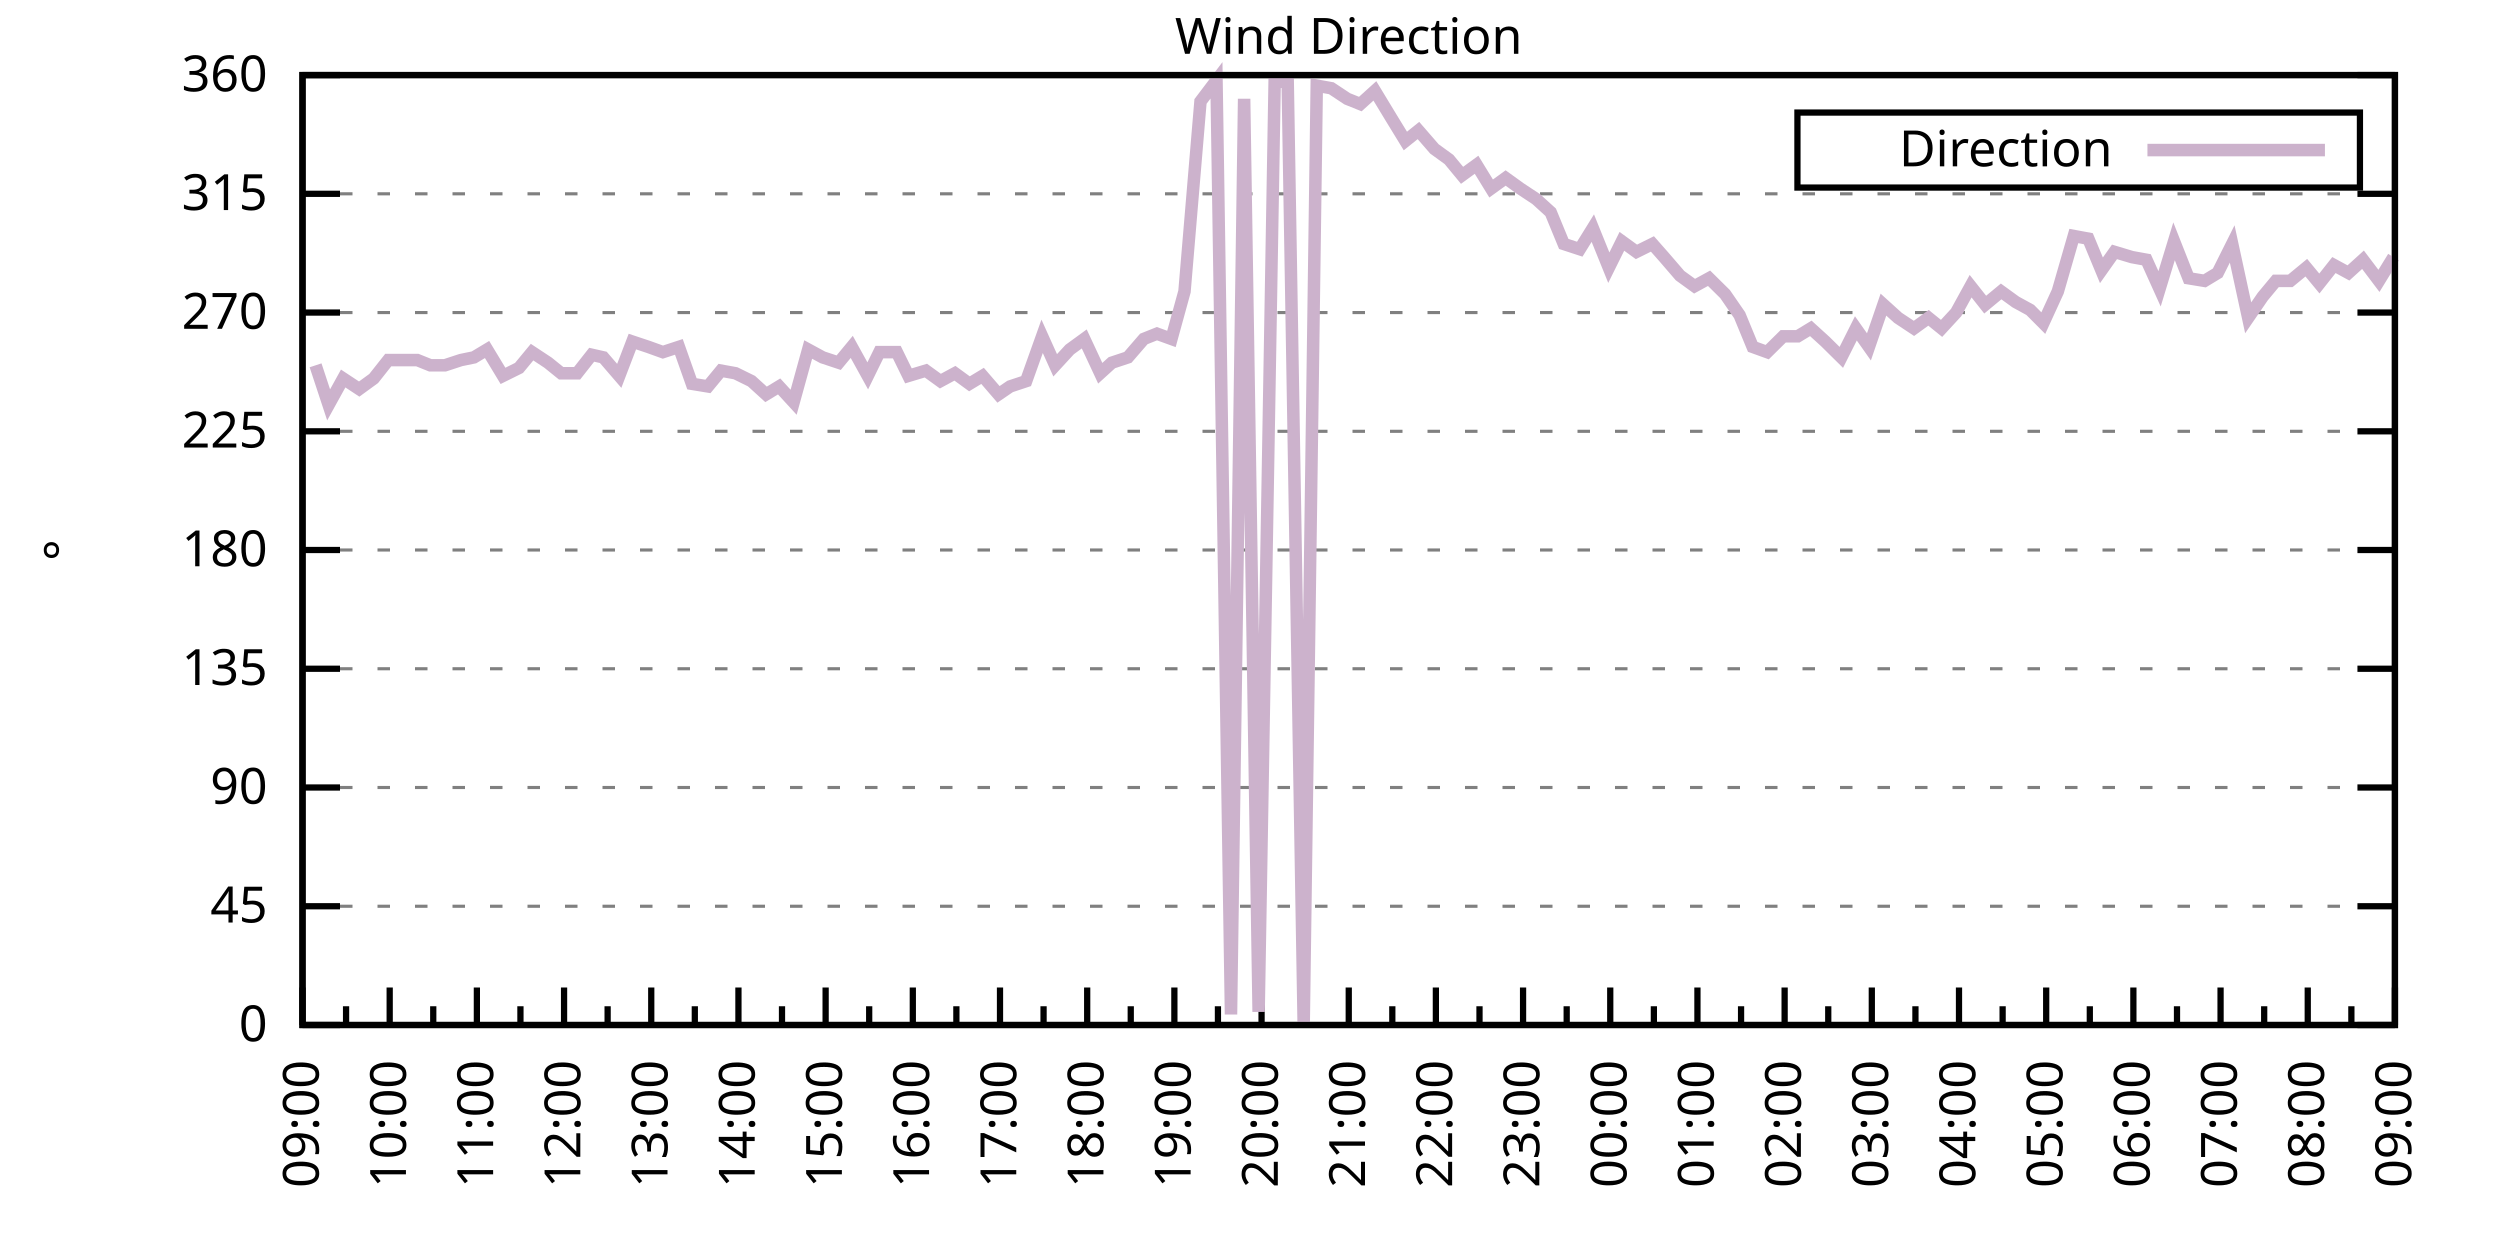
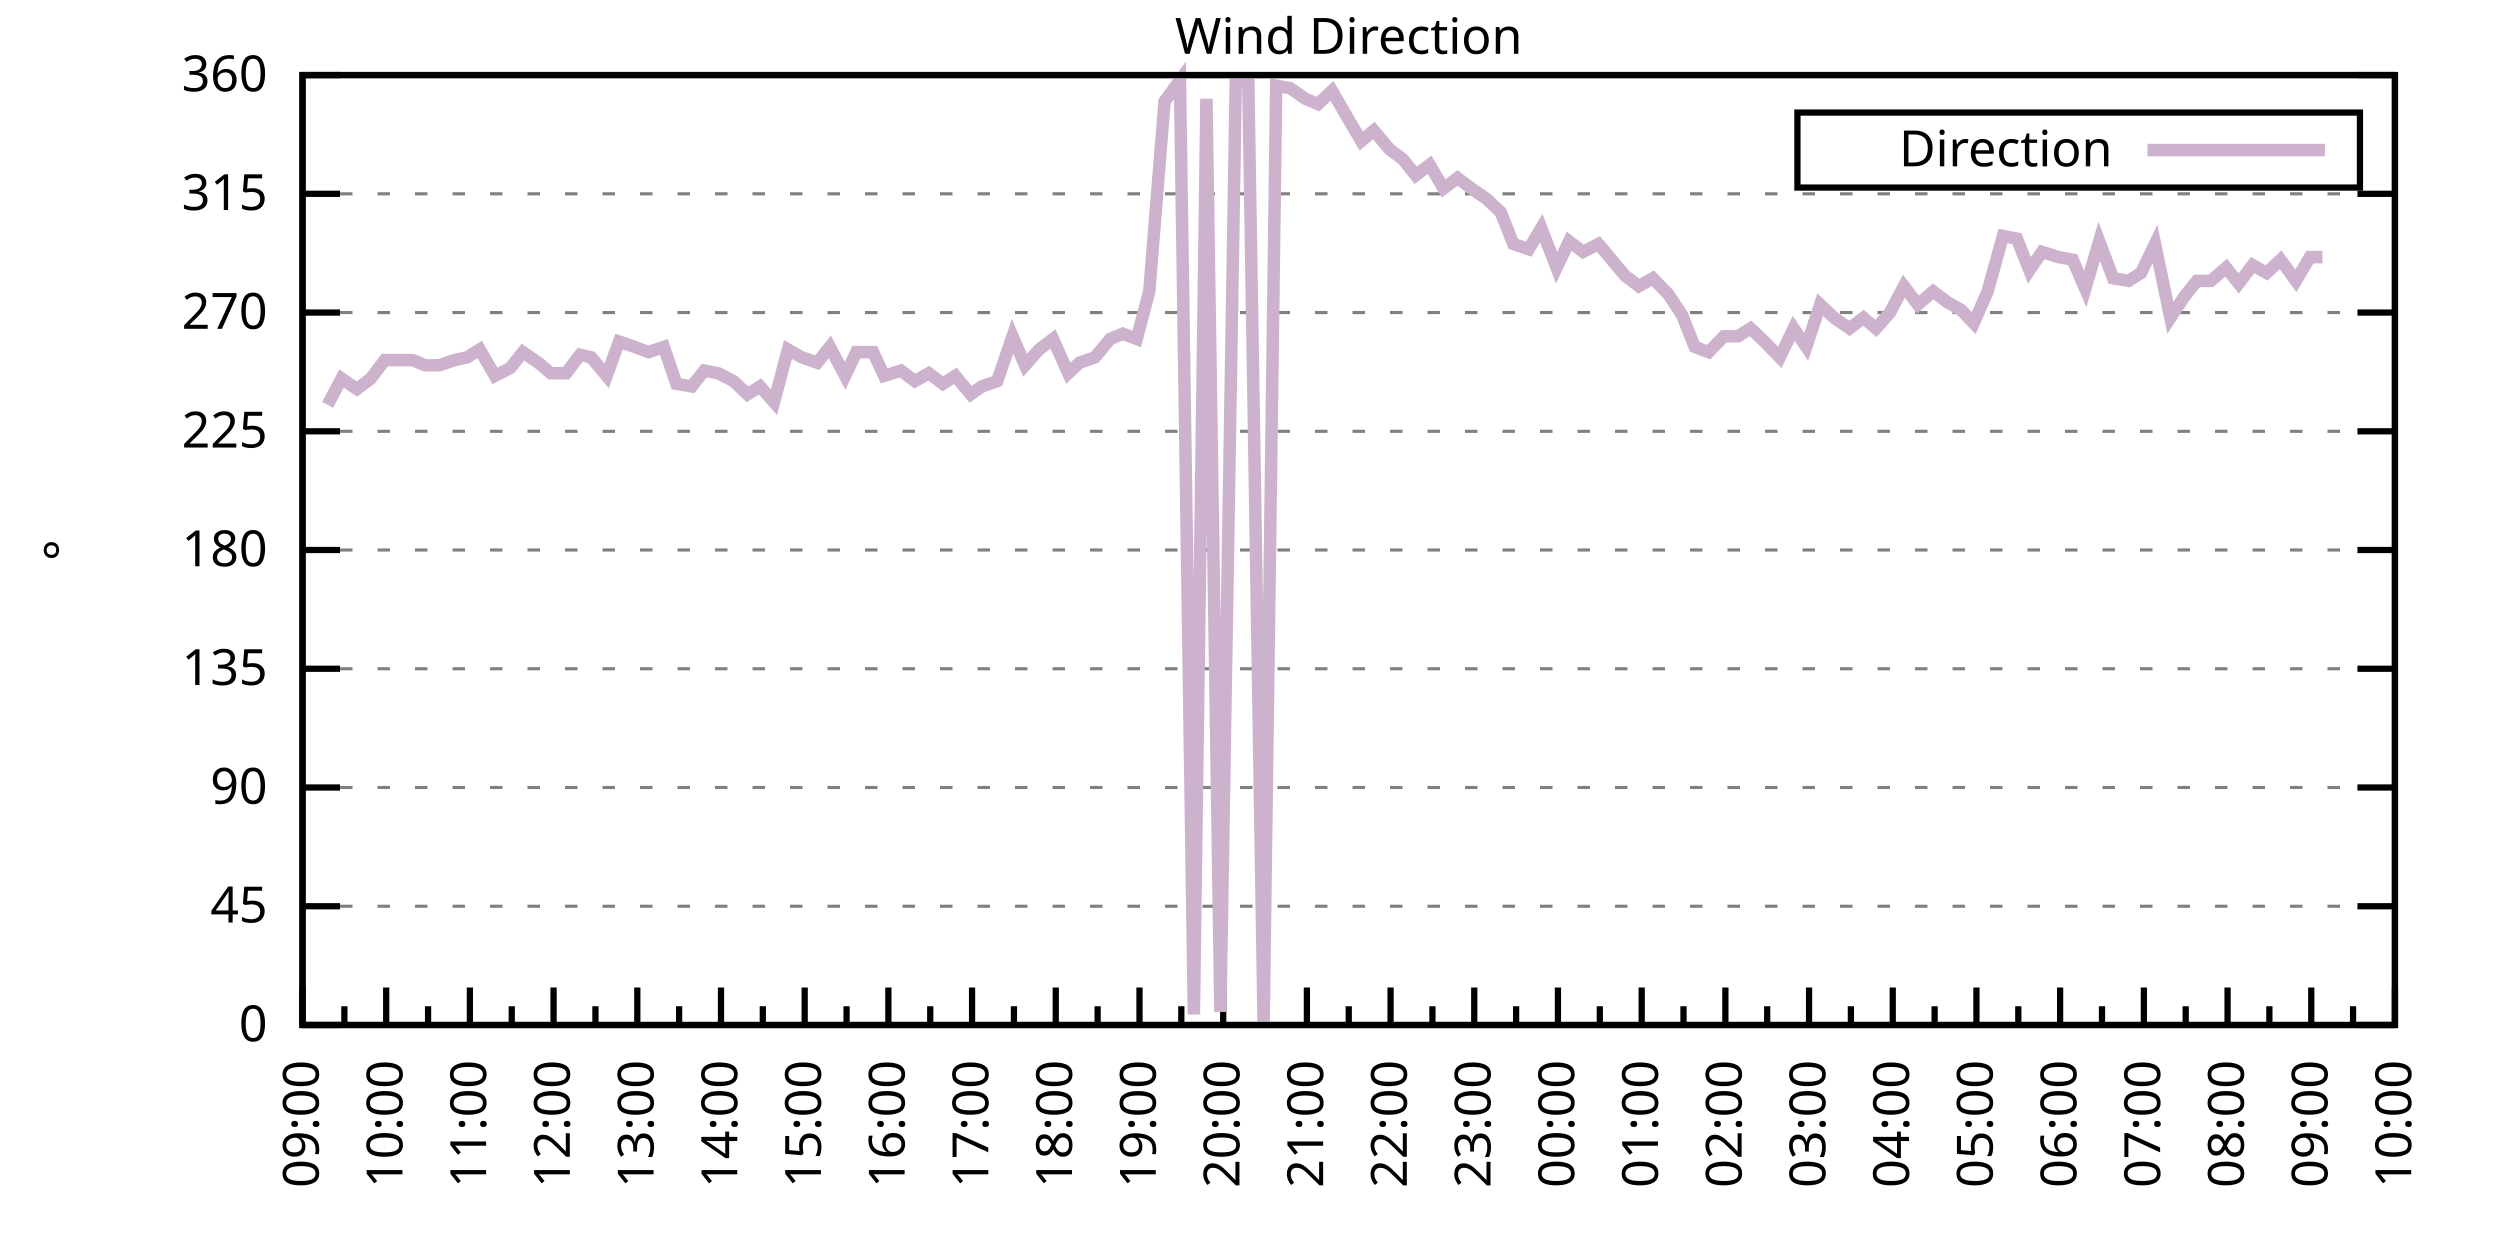
<svg xmlns="http://www.w3.org/2000/svg" xmlns:xlink="http://www.w3.org/1999/xlink" width="400" height="200" viewBox="0 0 400 200">
  <g id="gnuplot_canvas">
    <rect x="0" y="0" width="400" height="200" fill="none" />
    <defs>
      <circle id="gpDot" r="0.5" stroke-width="0.5" stroke="currentColor" />
      <path id="gpPt0" stroke-width="0.333" stroke="currentColor" d="M-1,0 h2 M0,-1 v2" />
      <path id="gpPt1" stroke-width="0.333" stroke="currentColor" d="M-1,-1 L1,1 M1,-1 L-1,1" />
      <path id="gpPt2" stroke-width="0.333" stroke="currentColor" d="M-1,0 L1,0 M0,-1 L0,1 M-1,-1 L1,1 M-1,1 L1,-1" />
      <rect id="gpPt3" stroke-width="0.333" stroke="currentColor" x="-1" y="-1" width="2" height="2" />
      <rect id="gpPt4" stroke-width="0.333" stroke="currentColor" fill="currentColor" x="-1" y="-1" width="2" height="2" />
      <circle id="gpPt5" stroke-width="0.333" stroke="currentColor" cx="0" cy="0" r="1" />
      <use xlink:href="#gpPt5" id="gpPt6" fill="currentColor" stroke="none" />
      <path id="gpPt7" stroke-width="0.333" stroke="currentColor" d="M0,-1.33 L-1.33,0.67 L1.33,0.67 z" />
      <use xlink:href="#gpPt7" id="gpPt8" fill="currentColor" stroke="none" />
      <use xlink:href="#gpPt7" id="gpPt9" stroke="currentColor" transform="rotate(180)" />
      <use xlink:href="#gpPt9" id="gpPt10" fill="currentColor" stroke="none" />
      <use xlink:href="#gpPt3" id="gpPt11" stroke="currentColor" transform="rotate(45)" />
      <use xlink:href="#gpPt11" id="gpPt12" fill="currentColor" stroke="none" />
      <path id="gpPt13" stroke-width="0.333" stroke="currentColor" d="M0,1.330 L1.265,0.411 L0.782,-1.067 L-0.782,-1.076 L-1.265,0.411 z" />
      <use xlink:href="#gpPt13" id="gpPt14" fill="currentColor" stroke="none" />
      <filter id="textbox" filterUnits="objectBoundingBox" x="0" y="0" height="1" width="1">
        <feFlood flood-color="white" flood-opacity="1" result="bgnd" />
        <feComposite in="SourceGraphic" in2="bgnd" operator="atop" />
      </filter>
      <filter id="greybox" filterUnits="objectBoundingBox" x="0" y="0" height="1" width="1">
        <feFlood flood-color="lightgrey" flood-opacity="1" result="grey" />
        <feComposite in="SourceGraphic" in2="grey" operator="atop" />
      </filter>
    </defs>
    <g fill="none" color="white" stroke="currentColor" stroke-width="1.00" stroke-linecap="butt" stroke-linejoin="miter">
</g>
    <g fill="none" color="black" stroke="currentColor" stroke-width="1.00" stroke-linecap="butt" stroke-linejoin="miter">
      <g stroke="none" shape-rendering="crispEdges">
        <polygon fill="rgb(255, 255, 255)" points="48.40,164.00 383.18,164.00 383.18,12.02 48.40,12.02 " />
      </g>
    </g>
    <g fill="none" color="black" stroke="currentColor" stroke-width="1.00" stroke-linecap="butt" stroke-linejoin="miter">
</g>
    <g fill="none" color="black" stroke="black" stroke-width="0.50" stroke-linecap="butt" stroke-linejoin="miter">
</g>
    <g fill="none" color="gray" stroke="currentColor" stroke-width="0.50" stroke-linecap="butt" stroke-linejoin="miter">
      <path stroke="gray" stroke-dasharray="2,4" class="gridline" d="M48.40,164.00 L383.19,164.00  " />
    </g>
    <g fill="none" color="gray" stroke="gray" stroke-width="1.00" stroke-linecap="butt" stroke-linejoin="miter">
</g>
    <g fill="none" color="black" stroke="currentColor" stroke-width="1.00" stroke-linecap="butt" stroke-linejoin="miter">
      <path stroke="black" d="M48.40,164.00 L54.40,164.00 M383.19,164.00 L377.19,164.00  " />
      <g transform="translate(42.80,166.60)" stroke="none" fill="black" font-family="Sans" font-size="8.00" text-anchor="end">
        <text>
          <tspan font-family="Sans"> 0</tspan>
        </text>
      </g>
    </g>
    <g fill="none" color="black" stroke="currentColor" stroke-width="1.00" stroke-linecap="butt" stroke-linejoin="miter">
</g>
    <g fill="none" color="black" stroke="black" stroke-width="0.50" stroke-linecap="butt" stroke-linejoin="miter">
</g>
    <g fill="none" color="gray" stroke="currentColor" stroke-width="0.50" stroke-linecap="butt" stroke-linejoin="miter">
      <path stroke="gray" stroke-dasharray="2,4" class="gridline" d="M48.40,145.00 L383.19,145.00  " />
    </g>
    <g fill="none" color="gray" stroke="gray" stroke-width="1.00" stroke-linecap="butt" stroke-linejoin="miter">
</g>
    <g fill="none" color="black" stroke="currentColor" stroke-width="1.00" stroke-linecap="butt" stroke-linejoin="miter">
      <path stroke="black" d="M48.40,145.00 L54.40,145.00 M383.19,145.00 L377.19,145.00  " />
      <g transform="translate(42.80,147.60)" stroke="none" fill="black" font-family="Sans" font-size="8.00" text-anchor="end">
        <text>
          <tspan font-family="Sans"> 45</tspan>
        </text>
      </g>
    </g>
    <g fill="none" color="black" stroke="currentColor" stroke-width="1.00" stroke-linecap="butt" stroke-linejoin="miter">
</g>
    <g fill="none" color="black" stroke="black" stroke-width="0.50" stroke-linecap="butt" stroke-linejoin="miter">
</g>
    <g fill="none" color="gray" stroke="currentColor" stroke-width="0.50" stroke-linecap="butt" stroke-linejoin="miter">
      <path stroke="gray" stroke-dasharray="2,4" class="gridline" d="M48.40,126.00 L383.19,126.00  " />
    </g>
    <g fill="none" color="gray" stroke="gray" stroke-width="1.00" stroke-linecap="butt" stroke-linejoin="miter">
</g>
    <g fill="none" color="black" stroke="currentColor" stroke-width="1.00" stroke-linecap="butt" stroke-linejoin="miter">
      <path stroke="black" d="M48.40,126.00 L54.40,126.00 M383.19,126.00 L377.19,126.00  " />
      <g transform="translate(42.80,128.60)" stroke="none" fill="black" font-family="Sans" font-size="8.00" text-anchor="end">
        <text>
          <tspan font-family="Sans"> 90</tspan>
        </text>
      </g>
    </g>
    <g fill="none" color="black" stroke="currentColor" stroke-width="1.00" stroke-linecap="butt" stroke-linejoin="miter">
</g>
    <g fill="none" color="black" stroke="black" stroke-width="0.50" stroke-linecap="butt" stroke-linejoin="miter">
</g>
    <g fill="none" color="gray" stroke="currentColor" stroke-width="0.50" stroke-linecap="butt" stroke-linejoin="miter">
      <path stroke="gray" stroke-dasharray="2,4" class="gridline" d="M48.40,107.00 L383.19,107.00  " />
    </g>
    <g fill="none" color="gray" stroke="gray" stroke-width="1.00" stroke-linecap="butt" stroke-linejoin="miter">
</g>
    <g fill="none" color="black" stroke="currentColor" stroke-width="1.00" stroke-linecap="butt" stroke-linejoin="miter">
      <path stroke="black" d="M48.40,107.00 L54.40,107.00 M383.19,107.00 L377.19,107.00  " />
      <g transform="translate(42.80,109.60)" stroke="none" fill="black" font-family="Sans" font-size="8.00" text-anchor="end">
        <text>
          <tspan font-family="Sans"> 135</tspan>
        </text>
      </g>
    </g>
    <g fill="none" color="black" stroke="currentColor" stroke-width="1.00" stroke-linecap="butt" stroke-linejoin="miter">
</g>
    <g fill="none" color="black" stroke="black" stroke-width="0.50" stroke-linecap="butt" stroke-linejoin="miter">
</g>
    <g fill="none" color="gray" stroke="currentColor" stroke-width="0.50" stroke-linecap="butt" stroke-linejoin="miter">
      <path stroke="gray" stroke-dasharray="2,4" class="gridline" d="M48.40,88.00 L383.19,88.00  " />
    </g>
    <g fill="none" color="gray" stroke="gray" stroke-width="1.00" stroke-linecap="butt" stroke-linejoin="miter">
</g>
    <g fill="none" color="black" stroke="currentColor" stroke-width="1.00" stroke-linecap="butt" stroke-linejoin="miter">
      <path stroke="black" d="M48.40,88.00 L54.40,88.00 M383.19,88.00 L377.19,88.00  " />
      <g transform="translate(42.80,90.60)" stroke="none" fill="black" font-family="Sans" font-size="8.00" text-anchor="end">
        <text>
          <tspan font-family="Sans"> 180</tspan>
        </text>
      </g>
    </g>
    <g fill="none" color="black" stroke="currentColor" stroke-width="1.00" stroke-linecap="butt" stroke-linejoin="miter">
</g>
    <g fill="none" color="black" stroke="black" stroke-width="0.50" stroke-linecap="butt" stroke-linejoin="miter">
</g>
    <g fill="none" color="gray" stroke="currentColor" stroke-width="0.50" stroke-linecap="butt" stroke-linejoin="miter">
      <path stroke="gray" stroke-dasharray="2,4" class="gridline" d="M48.40,69.01 L383.19,69.01  " />
    </g>
    <g fill="none" color="gray" stroke="gray" stroke-width="1.00" stroke-linecap="butt" stroke-linejoin="miter">
</g>
    <g fill="none" color="black" stroke="currentColor" stroke-width="1.00" stroke-linecap="butt" stroke-linejoin="miter">
      <path stroke="black" d="M48.40,69.01 L54.40,69.01 M383.19,69.01 L377.19,69.01  " />
      <g transform="translate(42.80,71.61)" stroke="none" fill="black" font-family="Sans" font-size="8.00" text-anchor="end">
        <text>
          <tspan font-family="Sans"> 225</tspan>
        </text>
      </g>
    </g>
    <g fill="none" color="black" stroke="currentColor" stroke-width="1.00" stroke-linecap="butt" stroke-linejoin="miter">
</g>
    <g fill="none" color="black" stroke="black" stroke-width="0.50" stroke-linecap="butt" stroke-linejoin="miter">
</g>
    <g fill="none" color="gray" stroke="currentColor" stroke-width="0.50" stroke-linecap="butt" stroke-linejoin="miter">
      <path stroke="gray" stroke-dasharray="2,4" class="gridline" d="M48.40,50.01 L383.19,50.01  " />
    </g>
    <g fill="none" color="gray" stroke="gray" stroke-width="1.00" stroke-linecap="butt" stroke-linejoin="miter">
</g>
    <g fill="none" color="black" stroke="currentColor" stroke-width="1.00" stroke-linecap="butt" stroke-linejoin="miter">
      <path stroke="black" d="M48.40,50.01 L54.40,50.01 M383.19,50.01 L377.19,50.01  " />
      <g transform="translate(42.80,52.61)" stroke="none" fill="black" font-family="Sans" font-size="8.00" text-anchor="end">
        <text>
          <tspan font-family="Sans"> 270</tspan>
        </text>
      </g>
    </g>
    <g fill="none" color="black" stroke="currentColor" stroke-width="1.00" stroke-linecap="butt" stroke-linejoin="miter">
</g>
    <g fill="none" color="black" stroke="black" stroke-width="0.50" stroke-linecap="butt" stroke-linejoin="miter">
</g>
    <g fill="none" color="gray" stroke="currentColor" stroke-width="0.50" stroke-linecap="butt" stroke-linejoin="miter">
      <path stroke="gray" stroke-dasharray="2,4" class="gridline" d="M48.40,31.01 L383.19,31.01  " />
    </g>
    <g fill="none" color="gray" stroke="gray" stroke-width="1.00" stroke-linecap="butt" stroke-linejoin="miter">
</g>
    <g fill="none" color="black" stroke="currentColor" stroke-width="1.00" stroke-linecap="butt" stroke-linejoin="miter">
      <path stroke="black" d="M48.40,31.01 L54.40,31.01 M383.19,31.01 L377.19,31.01  " />
      <g transform="translate(42.80,33.61)" stroke="none" fill="black" font-family="Sans" font-size="8.00" text-anchor="end">
        <text>
          <tspan font-family="Sans"> 315</tspan>
        </text>
      </g>
    </g>
    <g fill="none" color="black" stroke="currentColor" stroke-width="1.00" stroke-linecap="butt" stroke-linejoin="miter">
</g>
    <g fill="none" color="black" stroke="black" stroke-width="0.50" stroke-linecap="butt" stroke-linejoin="miter">
</g>
    <g fill="none" color="gray" stroke="currentColor" stroke-width="0.50" stroke-linecap="butt" stroke-linejoin="miter">
      <path stroke="gray" stroke-dasharray="2,4" class="gridline" d="M48.40,12.01 L383.19,12.01  " />
    </g>
    <g fill="none" color="gray" stroke="gray" stroke-width="1.00" stroke-linecap="butt" stroke-linejoin="miter">
</g>
    <g fill="none" color="black" stroke="currentColor" stroke-width="1.00" stroke-linecap="butt" stroke-linejoin="miter">
      <path stroke="black" d="M48.40,12.01 L54.40,12.01 M383.19,12.01 L377.19,12.01  " />
      <g transform="translate(42.80,14.61)" stroke="none" fill="black" font-family="Sans" font-size="8.00" text-anchor="end">
        <text>
          <tspan font-family="Sans"> 360</tspan>
        </text>
      </g>
    </g>
    <g fill="none" color="black" stroke="currentColor" stroke-width="1.00" stroke-linecap="butt" stroke-linejoin="miter">
      <path stroke="black" d="M48.40,164.00 L48.40,158.00  " />
      <g transform="translate(51.00,169.60) rotate(270)" stroke="none" fill="black" font-family="Sans" font-size="8.00" text-anchor="end">
        <text>
          <tspan font-family="Sans">09:00</tspan>
        </text>
      </g>
    </g>
    <g fill="none" color="black" stroke="currentColor" stroke-width="1.00" stroke-linecap="butt" stroke-linejoin="miter">
-       <path stroke="black" d="M55.37,164.00 L55.37,161.00 M62.35,164.00 L62.35,158.00  " />
-       <g transform="translate(64.95,169.60) rotate(270)" stroke="none" fill="black" font-family="Sans" font-size="8.00" text-anchor="end">
+       <path stroke="black" d="M55.10,164.00 L55.10,161.00 M61.79,164.00 L61.79,158.00  " />
+       <g transform="translate(64.39,169.60) rotate(270)" stroke="none" fill="black" font-family="Sans" font-size="8.00" text-anchor="end">
        <text>
          <tspan font-family="Sans">10:00</tspan>
        </text>
      </g>
    </g>
    <g fill="none" color="black" stroke="currentColor" stroke-width="1.00" stroke-linecap="butt" stroke-linejoin="miter">
-       <path stroke="black" d="M69.32,164.00 L69.32,161.00 M76.30,164.00 L76.30,158.00  " />
-       <g transform="translate(78.90,169.60) rotate(270)" stroke="none" fill="black" font-family="Sans" font-size="8.00" text-anchor="end">
+       <path stroke="black" d="M68.49,164.00 L68.49,161.00 M75.18,164.00 L75.18,158.00  " />
+       <g transform="translate(77.78,169.60) rotate(270)" stroke="none" fill="black" font-family="Sans" font-size="8.00" text-anchor="end">
        <text>
          <tspan font-family="Sans">11:00</tspan>
        </text>
      </g>
    </g>
    <g fill="none" color="black" stroke="currentColor" stroke-width="1.00" stroke-linecap="butt" stroke-linejoin="miter">
-       <path stroke="black" d="M83.27,164.00 L83.27,161.00 M90.25,164.00 L90.25,158.00  " />
-       <g transform="translate(92.85,169.60) rotate(270)" stroke="none" fill="black" font-family="Sans" font-size="8.00" text-anchor="end">
+       <path stroke="black" d="M81.88,164.00 L81.88,161.00 M88.57,164.00 L88.57,158.00  " />
+       <g transform="translate(91.17,169.60) rotate(270)" stroke="none" fill="black" font-family="Sans" font-size="8.00" text-anchor="end">
        <text>
          <tspan font-family="Sans">12:00</tspan>
        </text>
      </g>
    </g>
    <g fill="none" color="black" stroke="currentColor" stroke-width="1.00" stroke-linecap="butt" stroke-linejoin="miter">
-       <path stroke="black" d="M97.22,164.00 L97.22,161.00 M104.20,164.00 L104.20,158.00  " />
-       <g transform="translate(106.80,169.60) rotate(270)" stroke="none" fill="black" font-family="Sans" font-size="8.00" text-anchor="end">
+       <path stroke="black" d="M95.27,164.00 L95.27,161.00 M101.97,164.00 L101.97,158.00  " />
+       <g transform="translate(104.57,169.60) rotate(270)" stroke="none" fill="black" font-family="Sans" font-size="8.00" text-anchor="end">
        <text>
          <tspan font-family="Sans">13:00</tspan>
        </text>
      </g>
    </g>
    <g fill="none" color="black" stroke="currentColor" stroke-width="1.00" stroke-linecap="butt" stroke-linejoin="miter">
-       <path stroke="black" d="M111.17,164.00 L111.17,161.00 M118.15,164.00 L118.15,158.00  " />
-       <g transform="translate(120.75,169.60) rotate(270)" stroke="none" fill="black" font-family="Sans" font-size="8.00" text-anchor="end">
+       <path stroke="black" d="M108.66,164.00 L108.66,161.00 M115.36,164.00 L115.36,158.00  " />
+       <g transform="translate(117.96,169.60) rotate(270)" stroke="none" fill="black" font-family="Sans" font-size="8.00" text-anchor="end">
        <text>
          <tspan font-family="Sans">14:00</tspan>
        </text>
      </g>
    </g>
    <g fill="none" color="black" stroke="currentColor" stroke-width="1.00" stroke-linecap="butt" stroke-linejoin="miter">
-       <path stroke="black" d="M125.12,164.00 L125.12,161.00 M132.10,164.00 L132.10,158.00  " />
-       <g transform="translate(134.70,169.60) rotate(270)" stroke="none" fill="black" font-family="Sans" font-size="8.00" text-anchor="end">
+       <path stroke="black" d="M122.05,164.00 L122.05,161.00 M128.75,164.00 L128.75,158.00  " />
+       <g transform="translate(131.35,169.60) rotate(270)" stroke="none" fill="black" font-family="Sans" font-size="8.00" text-anchor="end">
        <text>
          <tspan font-family="Sans">15:00</tspan>
        </text>
      </g>
    </g>
    <g fill="none" color="black" stroke="currentColor" stroke-width="1.00" stroke-linecap="butt" stroke-linejoin="miter">
-       <path stroke="black" d="M139.07,164.00 L139.07,161.00 M146.05,164.00 L146.05,158.00  " />
-       <g transform="translate(148.65,169.60) rotate(270)" stroke="none" fill="black" font-family="Sans" font-size="8.00" text-anchor="end">
+       <path stroke="black" d="M135.45,164.00 L135.45,161.00 M142.14,164.00 L142.14,158.00  " />
+       <g transform="translate(144.74,169.60) rotate(270)" stroke="none" fill="black" font-family="Sans" font-size="8.00" text-anchor="end">
        <text>
          <tspan font-family="Sans">16:00</tspan>
        </text>
      </g>
    </g>
    <g fill="none" color="black" stroke="currentColor" stroke-width="1.00" stroke-linecap="butt" stroke-linejoin="miter">
-       <path stroke="black" d="M153.02,164.00 L153.02,161.00 M160.00,164.00 L160.00,158.00  " />
-       <g transform="translate(162.60,169.60) rotate(270)" stroke="none" fill="black" font-family="Sans" font-size="8.00" text-anchor="end">
+       <path stroke="black" d="M148.84,164.00 L148.84,161.00 M155.53,164.00 L155.53,158.00  " />
+       <g transform="translate(158.13,169.60) rotate(270)" stroke="none" fill="black" font-family="Sans" font-size="8.00" text-anchor="end">
        <text>
          <tspan font-family="Sans">17:00</tspan>
        </text>
      </g>
    </g>
    <g fill="none" color="black" stroke="currentColor" stroke-width="1.00" stroke-linecap="butt" stroke-linejoin="miter">
-       <path stroke="black" d="M166.97,164.00 L166.97,161.00 M173.95,164.00 L173.95,158.00  " />
-       <g transform="translate(176.55,169.60) rotate(270)" stroke="none" fill="black" font-family="Sans" font-size="8.00" text-anchor="end">
+       <path stroke="black" d="M162.23,164.00 L162.23,161.00 M168.92,164.00 L168.92,158.00  " />
+       <g transform="translate(171.52,169.60) rotate(270)" stroke="none" fill="black" font-family="Sans" font-size="8.00" text-anchor="end">
        <text>
          <tspan font-family="Sans">18:00</tspan>
        </text>
      </g>
    </g>
    <g fill="none" color="black" stroke="currentColor" stroke-width="1.00" stroke-linecap="butt" stroke-linejoin="miter">
-       <path stroke="black" d="M180.92,164.00 L180.92,161.00 M187.90,164.00 L187.90,158.00  " />
-       <g transform="translate(190.50,169.60) rotate(270)" stroke="none" fill="black" font-family="Sans" font-size="8.00" text-anchor="end">
+       <path stroke="black" d="M175.62,164.00 L175.62,161.00 M182.32,164.00 L182.32,158.00  " />
+       <g transform="translate(184.92,169.60) rotate(270)" stroke="none" fill="black" font-family="Sans" font-size="8.00" text-anchor="end">
        <text>
          <tspan font-family="Sans">19:00</tspan>
        </text>
      </g>
    </g>
    <g fill="none" color="black" stroke="currentColor" stroke-width="1.00" stroke-linecap="butt" stroke-linejoin="miter">
-       <path stroke="black" d="M194.87,164.00 L194.87,161.00 M201.85,164.00 L201.85,158.00  " />
-       <g transform="translate(204.45,169.60) rotate(270)" stroke="none" fill="black" font-family="Sans" font-size="8.00" text-anchor="end">
+       <path stroke="black" d="M189.01,164.00 L189.01,161.00 M195.71,164.00 L195.71,158.00  " />
+       <g transform="translate(198.31,169.60) rotate(270)" stroke="none" fill="black" font-family="Sans" font-size="8.00" text-anchor="end">
        <text>
          <tspan font-family="Sans">20:00</tspan>
        </text>
      </g>
    </g>
    <g fill="none" color="black" stroke="currentColor" stroke-width="1.00" stroke-linecap="butt" stroke-linejoin="miter">
-       <path stroke="black" d="M208.82,164.00 L208.82,161.00 M215.80,164.00 L215.80,158.00  " />
-       <g transform="translate(218.40,169.60) rotate(270)" stroke="none" fill="black" font-family="Sans" font-size="8.00" text-anchor="end">
+       <path stroke="black" d="M202.40,164.00 L202.40,161.00 M209.10,164.00 L209.10,158.00  " />
+       <g transform="translate(211.70,169.60) rotate(270)" stroke="none" fill="black" font-family="Sans" font-size="8.00" text-anchor="end">
        <text>
          <tspan font-family="Sans">21:00</tspan>
        </text>
      </g>
    </g>
    <g fill="none" color="black" stroke="currentColor" stroke-width="1.00" stroke-linecap="butt" stroke-linejoin="miter">
-       <path stroke="black" d="M222.77,164.00 L222.77,161.00 M229.74,164.00 L229.74,158.00  " />
-       <g transform="translate(232.34,169.60) rotate(270)" stroke="none" fill="black" font-family="Sans" font-size="8.00" text-anchor="end">
+       <path stroke="black" d="M215.80,164.00 L215.80,161.00 M222.49,164.00 L222.49,158.00  " />
+       <g transform="translate(225.09,169.60) rotate(270)" stroke="none" fill="black" font-family="Sans" font-size="8.00" text-anchor="end">
        <text>
          <tspan font-family="Sans">22:00</tspan>
        </text>
      </g>
    </g>
    <g fill="none" color="black" stroke="currentColor" stroke-width="1.00" stroke-linecap="butt" stroke-linejoin="miter">
-       <path stroke="black" d="M236.72,164.00 L236.72,161.00 M243.69,164.00 L243.69,158.00  " />
-       <g transform="translate(246.29,169.60) rotate(270)" stroke="none" fill="black" font-family="Sans" font-size="8.00" text-anchor="end">
+       <path stroke="black" d="M229.19,164.00 L229.19,161.00 M235.88,164.00 L235.88,158.00  " />
+       <g transform="translate(238.48,169.60) rotate(270)" stroke="none" fill="black" font-family="Sans" font-size="8.00" text-anchor="end">
        <text>
          <tspan font-family="Sans">23:00</tspan>
        </text>
      </g>
    </g>
    <g fill="none" color="black" stroke="currentColor" stroke-width="1.00" stroke-linecap="butt" stroke-linejoin="miter">
-       <path stroke="black" d="M250.67,164.00 L250.67,161.00 M257.64,164.00 L257.64,158.00  " />
-       <g transform="translate(260.24,169.60) rotate(270)" stroke="none" fill="black" font-family="Sans" font-size="8.00" text-anchor="end">
+       <path stroke="black" d="M242.58,164.00 L242.58,161.00 M249.27,164.00 L249.27,158.00  " />
+       <g transform="translate(251.87,169.60) rotate(270)" stroke="none" fill="black" font-family="Sans" font-size="8.00" text-anchor="end">
        <text>
          <tspan font-family="Sans">00:00</tspan>
        </text>
      </g>
    </g>
    <g fill="none" color="black" stroke="currentColor" stroke-width="1.00" stroke-linecap="butt" stroke-linejoin="miter">
-       <path stroke="black" d="M264.62,164.00 L264.62,161.00 M271.59,164.00 L271.59,158.00  " />
-       <g transform="translate(274.19,169.60) rotate(270)" stroke="none" fill="black" font-family="Sans" font-size="8.00" text-anchor="end">
+       <path stroke="black" d="M255.97,164.00 L255.97,161.00 M262.67,164.00 L262.67,158.00  " />
+       <g transform="translate(265.27,169.60) rotate(270)" stroke="none" fill="black" font-family="Sans" font-size="8.00" text-anchor="end">
        <text>
          <tspan font-family="Sans">01:00</tspan>
        </text>
      </g>
    </g>
    <g fill="none" color="black" stroke="currentColor" stroke-width="1.00" stroke-linecap="butt" stroke-linejoin="miter">
-       <path stroke="black" d="M278.57,164.00 L278.57,161.00 M285.54,164.00 L285.54,158.00  " />
-       <g transform="translate(288.14,169.60) rotate(270)" stroke="none" fill="black" font-family="Sans" font-size="8.00" text-anchor="end">
+       <path stroke="black" d="M269.36,164.00 L269.36,161.00 M276.06,164.00 L276.06,158.00  " />
+       <g transform="translate(278.66,169.60) rotate(270)" stroke="none" fill="black" font-family="Sans" font-size="8.00" text-anchor="end">
        <text>
          <tspan font-family="Sans">02:00</tspan>
        </text>
      </g>
    </g>
    <g fill="none" color="black" stroke="currentColor" stroke-width="1.00" stroke-linecap="butt" stroke-linejoin="miter">
-       <path stroke="black" d="M292.52,164.00 L292.52,161.00 M299.49,164.00 L299.49,158.00  " />
-       <g transform="translate(302.09,169.60) rotate(270)" stroke="none" fill="black" font-family="Sans" font-size="8.00" text-anchor="end">
+       <path stroke="black" d="M282.75,164.00 L282.75,161.00 M289.45,164.00 L289.45,158.00  " />
+       <g transform="translate(292.05,169.60) rotate(270)" stroke="none" fill="black" font-family="Sans" font-size="8.00" text-anchor="end">
        <text>
          <tspan font-family="Sans">03:00</tspan>
        </text>
      </g>
    </g>
    <g fill="none" color="black" stroke="currentColor" stroke-width="1.00" stroke-linecap="butt" stroke-linejoin="miter">
-       <path stroke="black" d="M306.47,164.00 L306.47,161.00 M313.44,164.00 L313.44,158.00  " />
-       <g transform="translate(316.04,169.60) rotate(270)" stroke="none" fill="black" font-family="Sans" font-size="8.00" text-anchor="end">
+       <path stroke="black" d="M296.14,164.00 L296.14,161.00 M302.84,164.00 L302.84,158.00  " />
+       <g transform="translate(305.44,169.60) rotate(270)" stroke="none" fill="black" font-family="Sans" font-size="8.00" text-anchor="end">
        <text>
          <tspan font-family="Sans">04:00</tspan>
        </text>
      </g>
    </g>
    <g fill="none" color="black" stroke="currentColor" stroke-width="1.00" stroke-linecap="butt" stroke-linejoin="miter">
-       <path stroke="black" d="M320.42,164.00 L320.42,161.00 M327.39,164.00 L327.39,158.00  " />
-       <g transform="translate(329.99,169.60) rotate(270)" stroke="none" fill="black" font-family="Sans" font-size="8.00" text-anchor="end">
+       <path stroke="black" d="M309.54,164.00 L309.54,161.00 M316.23,164.00 L316.23,158.00  " />
+       <g transform="translate(318.83,169.60) rotate(270)" stroke="none" fill="black" font-family="Sans" font-size="8.00" text-anchor="end">
        <text>
          <tspan font-family="Sans">05:00</tspan>
        </text>
      </g>
    </g>
    <g fill="none" color="black" stroke="currentColor" stroke-width="1.00" stroke-linecap="butt" stroke-linejoin="miter">
-       <path stroke="black" d="M334.37,164.00 L334.37,161.00 M341.34,164.00 L341.34,158.00  " />
-       <g transform="translate(343.94,169.60) rotate(270)" stroke="none" fill="black" font-family="Sans" font-size="8.00" text-anchor="end">
+       <path stroke="black" d="M322.93,164.00 L322.93,161.00 M329.62,164.00 L329.62,158.00  " />
+       <g transform="translate(332.22,169.60) rotate(270)" stroke="none" fill="black" font-family="Sans" font-size="8.00" text-anchor="end">
        <text>
          <tspan font-family="Sans">06:00</tspan>
        </text>
      </g>
    </g>
    <g fill="none" color="black" stroke="currentColor" stroke-width="1.00" stroke-linecap="butt" stroke-linejoin="miter">
-       <path stroke="black" d="M348.32,164.00 L348.32,161.00 M355.29,164.00 L355.29,158.00  " />
-       <g transform="translate(357.89,169.60) rotate(270)" stroke="none" fill="black" font-family="Sans" font-size="8.00" text-anchor="end">
+       <path stroke="black" d="M336.32,164.00 L336.32,161.00 M343.02,164.00 L343.02,158.00  " />
+       <g transform="translate(345.62,169.60) rotate(270)" stroke="none" fill="black" font-family="Sans" font-size="8.00" text-anchor="end">
        <text>
          <tspan font-family="Sans">07:00</tspan>
        </text>
      </g>
    </g>
    <g fill="none" color="black" stroke="currentColor" stroke-width="1.00" stroke-linecap="butt" stroke-linejoin="miter">
-       <path stroke="black" d="M362.27,164.00 L362.27,161.00 M369.24,164.00 L369.24,158.00  " />
-       <g transform="translate(371.84,169.60) rotate(270)" stroke="none" fill="black" font-family="Sans" font-size="8.00" text-anchor="end">
+       <path stroke="black" d="M349.71,164.00 L349.71,161.00 M356.41,164.00 L356.41,158.00  " />
+       <g transform="translate(359.01,169.60) rotate(270)" stroke="none" fill="black" font-family="Sans" font-size="8.00" text-anchor="end">
        <text>
          <tspan font-family="Sans">08:00</tspan>
        </text>
      </g>
    </g>
    <g fill="none" color="black" stroke="currentColor" stroke-width="1.00" stroke-linecap="butt" stroke-linejoin="miter">
-       <path stroke="black" d="M376.22,164.00 L376.22,161.00 M383.19,164.00 L383.19,158.00  " />
+       <path stroke="black" d="M363.10,164.00 L363.10,161.00 M369.80,164.00 L369.80,158.00  " />
+       <g transform="translate(372.40,169.60) rotate(270)" stroke="none" fill="black" font-family="Sans" font-size="8.00" text-anchor="end">
+         <text>
+           <tspan font-family="Sans">09:00</tspan>
+         </text>
+       </g>
+     </g>
+     <g fill="none" color="black" stroke="currentColor" stroke-width="1.00" stroke-linecap="butt" stroke-linejoin="miter">
+       <path stroke="black" d="M376.49,164.00 L376.49,161.00 M383.19,164.00 L383.19,158.00  " />
      <g transform="translate(385.79,169.60) rotate(270)" stroke="none" fill="black" font-family="Sans" font-size="8.00" text-anchor="end">
        <text>
-           <tspan font-family="Sans">09:00</tspan>
+           <tspan font-family="Sans">10:00</tspan>
        </text>
      </g>
    </g>
    <g fill="none" color="black" stroke="currentColor" stroke-width="1.00" stroke-linecap="butt" stroke-linejoin="miter">
</g>
    <g fill="none" color="black" stroke="currentColor" stroke-width="1.00" stroke-linecap="butt" stroke-linejoin="miter">
      <path stroke="black" d="M48.40,12.01 L48.40,164.00 L383.19,164.00 L383.19,12.01 L48.40,12.01 Z  " />
    </g>
    <g fill="none" color="black" stroke="currentColor" stroke-width="1.00" stroke-linecap="butt" stroke-linejoin="miter">
      <g transform="translate(12.80,88.01) rotate(270)" stroke="none" fill="black" font-family="Sans" font-size="8.00" text-anchor="middle">
        <text>
          <tspan font-family="Sans">°</tspan>
        </text>
      </g>
    </g>
    <g fill="none" color="black" stroke="currentColor" stroke-width="1.00" stroke-linecap="butt" stroke-linejoin="miter">
</g>
    <g fill="none" color="black" stroke="currentColor" stroke-width="1.00" stroke-linecap="butt" stroke-linejoin="miter">
      <path stroke="black" d="M287.59,30.01 L287.59,18.01 L377.59,18.01 L377.59,30.01 L287.59,30.01 Z  " />
    </g>
    <g id="Wind_direction_plot_1">
      <g fill="none" color="white" stroke="black" stroke-width="2.00" stroke-linecap="butt" stroke-linejoin="miter">
</g>
      <g fill="none" color="black" stroke="currentColor" stroke-width="2.00" stroke-linecap="butt" stroke-linejoin="miter">
        <g transform="translate(337.99,26.61)" stroke="none" fill="black" font-family="Sans" font-size="8.00" text-anchor="end">
          <text>
            <tspan font-family="Sans">Direction</tspan>
          </text>
        </g>
      </g>
      <g fill="none" color="black" stroke="currentColor" stroke-width="2.00" stroke-linecap="butt" stroke-linejoin="miter">
-         <path stroke="rgb(204, 178, 204)" d="M343.59,24.01 L371.99,24.01 M50.49,58.45 L52.58,64.78 L54.91,60.56 L57.47,62.25 L59.79,60.56 L62.12,57.61   L64.21,57.61 L66.77,57.61 L68.86,58.45 L71.18,58.45 L73.74,57.61 L75.83,57.18 L77.93,55.92 L80.48,60.14   L83.04,58.87 L85.13,56.34 L87.69,58.03 L89.78,59.72 L92.34,59.72 L94.67,56.76 L96.53,57.18 L99.08,60.14   L101.18,54.65 L103.73,55.50 L106.06,56.34 L108.62,55.50 L110.71,61.41 L113.27,61.83 L115.36,59.30 L117.68,59.72   L120.24,60.98 L122.57,63.10 L124.66,61.83 L126.98,64.36 L129.31,55.92 L131.63,57.18 L134.19,58.03 L136.28,55.50   L138.84,60.14 L140.70,56.34 L143.49,56.34 L145.35,60.14 L148.14,59.30 L150.46,60.98 L152.79,59.72 L155.11,61.41   L157.21,60.14 L159.76,63.10 L161.62,61.83 L164.18,60.98 L166.74,53.81 L168.83,58.45 L171.16,55.92 L173.48,54.23   L176.04,59.72 L177.90,58.03 L180.46,57.18 L183.01,54.23 L185.11,53.39 L187.43,54.23 L189.52,46.63 L192.08,16.23   L194.64,12.85 L196.96,162.31 L199.06,15.81 L201.38,161.89 L203.94,13.28 L206.03,12.85 L208.59,164.00 L210.68,13.70   L213.01,14.12 L215.56,15.81 L217.65,16.65 L219.98,14.54 L222.54,18.77 L224.86,22.56 L226.95,20.88 L229.51,23.83   L231.84,25.52 L233.93,28.05 L236.25,26.36 L238.58,30.16 L240.90,28.48 L243.23,30.16 L245.79,31.85 L248.11,33.96   L250.20,39.03 L252.76,39.87 L254.85,36.50 L257.41,42.83 L259.50,38.61 L261.83,40.30 L264.39,39.03 L266.25,41.14   L268.80,44.10 L271.13,45.79 L273.45,44.52 L276.01,47.05 L278.34,50.43 L280.43,55.50 L282.75,56.34 L285.31,53.81   L287.64,53.81 L289.73,52.54 L292.05,54.65 L294.61,57.18 L296.94,52.54 L299.03,55.50 L301.35,48.74 L303.68,50.85   L306.23,52.54 L308.56,50.85 L310.65,52.54 L312.98,50.01 L315.30,45.79 L317.63,48.74 L320.18,46.63 L322.51,48.32   L324.83,49.59 L326.93,51.70 L329.25,46.63 L331.81,37.76 L334.13,38.19 L336.23,43.25 L338.32,40.30 L341.11,41.14   L343.43,41.56 L345.53,46.21 L347.85,38.61 L350.18,44.52 L352.73,44.94 L354.83,43.67 L357.15,39.03 L359.71,50.85   L362.03,47.47 L364.13,44.94 L366.45,44.94 L369.01,42.83 L371.10,45.36 L373.43,42.41 L375.75,43.67 L378.08,41.56   L380.63,44.94 L382.96,41.14  " />
+         <path stroke="rgb(204, 178, 204)" d="M343.59,24.01 L371.99,24.01 M52.42,64.78 L54.65,60.56 L57.10,62.25 L59.34,60.56 L61.57,57.61 L63.58,57.61   L66.03,57.61 L68.04,58.45 L70.27,58.45 L72.73,57.61 L74.74,57.18 L76.75,55.92 L79.20,60.14 L81.66,58.87   L83.66,56.34 L86.12,58.03 L88.13,59.72 L90.58,59.72 L92.82,56.76 L94.60,57.18 L97.06,60.14 L99.06,54.65   L101.52,55.50 L103.75,56.34 L106.21,55.50 L108.22,61.41 L110.67,61.83 L112.68,59.30 L114.91,59.72 L117.37,60.98   L119.60,63.10 L121.61,61.83 L123.84,64.36 L126.07,55.92 L128.30,57.18 L130.76,58.03 L132.77,55.50 L135.22,60.14   L137.01,56.34 L139.69,56.34 L141.47,60.14 L144.15,59.30 L146.38,60.98 L148.61,59.72 L150.85,61.41 L152.85,60.14   L155.31,63.10 L157.10,61.83 L159.55,60.98 L162.01,53.81 L164.01,58.45 L166.25,55.92 L168.48,54.23 L170.93,59.72   L172.72,58.03 L175.17,57.18 L177.63,54.23 L179.64,53.39 L181.87,54.23 L183.88,46.63 L186.33,16.23 L188.79,12.85   L191.02,162.31 L193.03,15.81 L195.26,161.89 L197.72,13.28 L199.73,12.85 L202.18,164.00 L204.19,13.70 L206.42,14.12   L208.88,15.81 L210.88,16.65 L213.12,14.54 L215.57,18.77 L217.80,22.56 L219.81,20.88 L222.27,23.83 L224.50,25.52   L226.51,28.05 L228.74,26.36 L230.97,30.16 L233.20,28.48 L235.44,30.16 L237.89,31.85 L240.12,33.96 L242.13,39.03   L244.59,39.87 L246.60,36.50 L249.05,42.83 L251.06,38.61 L253.29,40.30 L255.75,39.03 L257.53,41.14 L259.99,44.10   L262.22,45.79 L264.45,44.52 L266.91,47.05 L269.14,50.43 L271.15,55.50 L273.38,56.34 L275.83,53.81 L278.07,53.81   L280.07,52.54 L282.31,54.65 L284.76,57.18 L286.99,52.54 L289.00,55.50 L291.23,48.74 L293.47,50.85 L295.92,52.54   L298.15,50.85 L300.16,52.54 L302.39,50.01 L304.63,45.79 L306.86,48.74 L309.31,46.63 L311.54,48.32 L313.78,49.59   L315.79,51.70 L318.02,46.63 L320.47,37.76 L322.70,38.19 L324.71,43.25 L326.72,40.30 L329.40,41.14 L331.63,41.56   L333.64,46.21 L335.87,38.61 L338.10,44.52 L340.56,44.94 L342.57,43.67 L344.80,39.03 L347.26,50.85 L349.49,47.47   L351.50,44.94 L353.73,44.94 L356.18,42.83 L358.19,45.36 L360.42,42.41 L362.66,43.67 L364.89,41.56 L367.34,44.94   L369.58,41.14 L371.58,41.14  " />
      </g>
    </g>
    <g fill="none" color="black" stroke="currentColor" stroke-width="2.00" stroke-linecap="butt" stroke-linejoin="miter">
</g>
    <g fill="none" color="black" stroke="black" stroke-width="1.00" stroke-linecap="butt" stroke-linejoin="miter">
</g>
    <g fill="none" color="black" stroke="currentColor" stroke-width="1.00" stroke-linecap="butt" stroke-linejoin="miter">
      <path stroke="black" d="M48.40,12.01 L48.40,164.00 L383.19,164.00 L383.19,12.01 L48.40,12.01 Z  " />
    </g>
    <g fill="none" color="black" stroke="currentColor" stroke-width="1.00" stroke-linecap="butt" stroke-linejoin="miter">
      <g transform="translate(215.79,8.61)" stroke="none" fill="black" font-family="Sans" font-size="8.00" text-anchor="middle">
        <text>
          <tspan font-family="Sans">Wind Direction</tspan>
        </text>
      </g>
    </g>
    <g fill="none" color="black" stroke="currentColor" stroke-width="1.00" stroke-linecap="butt" stroke-linejoin="miter">
</g>
  </g>
</svg>
